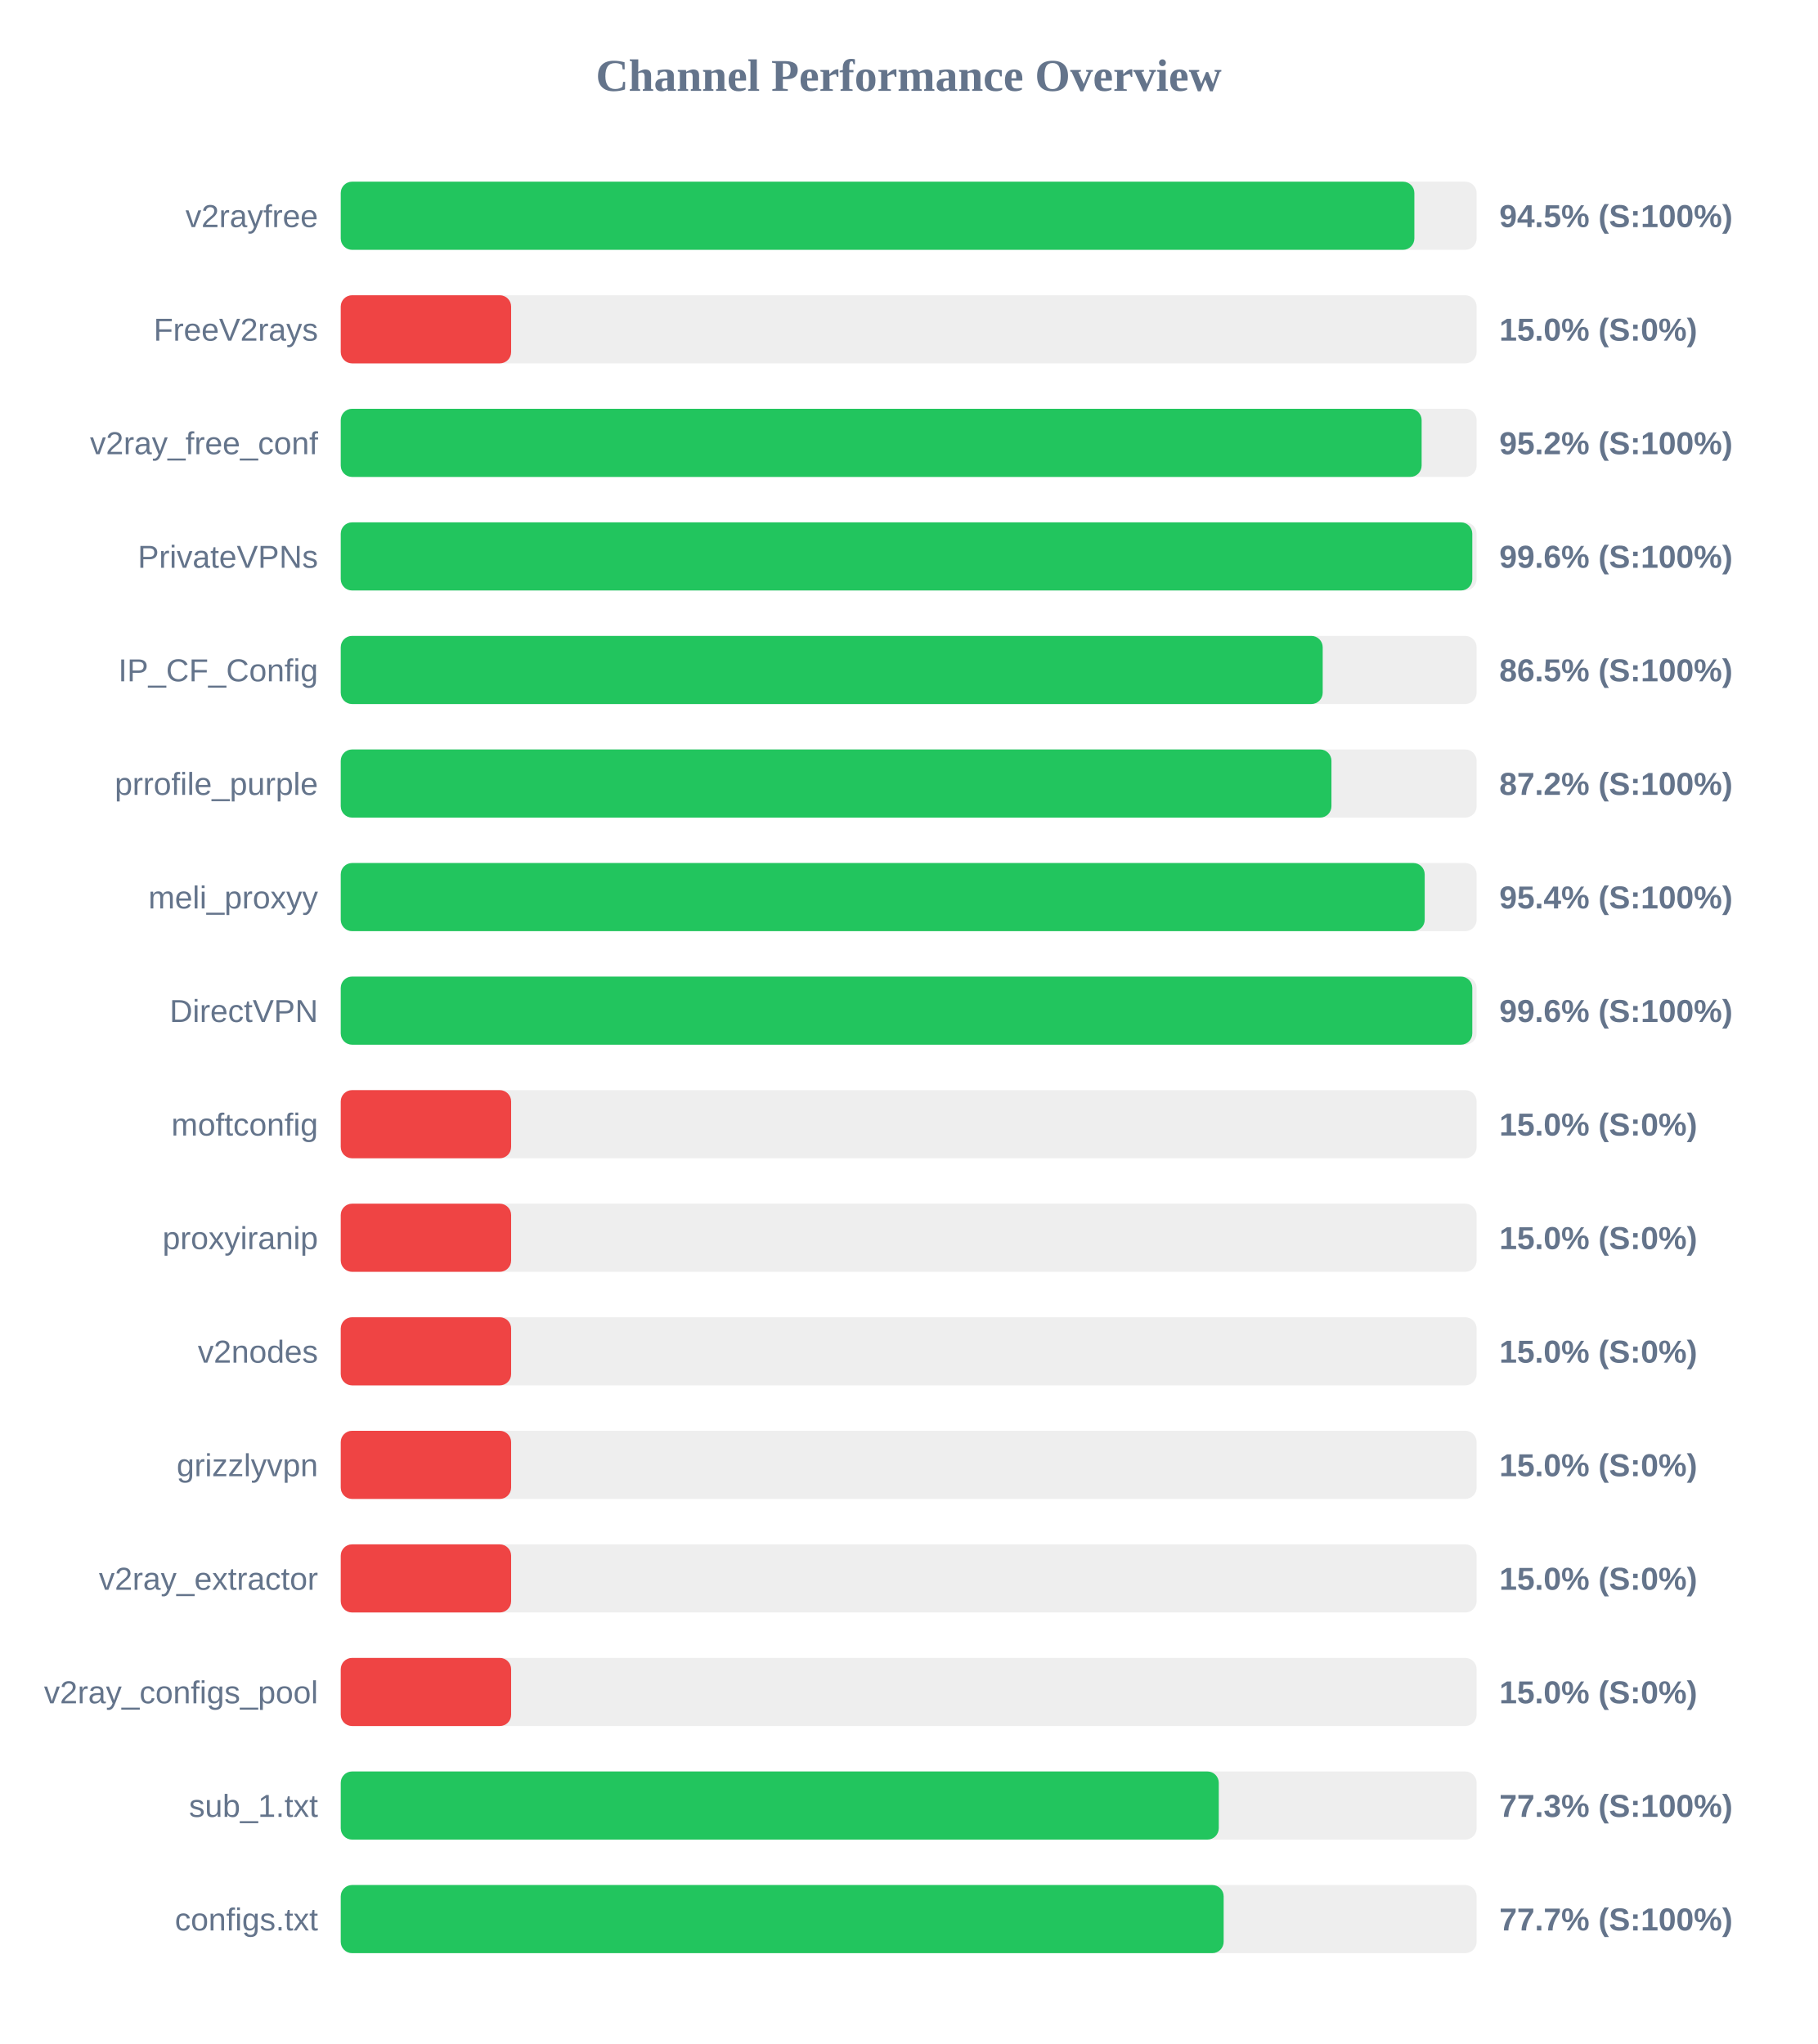
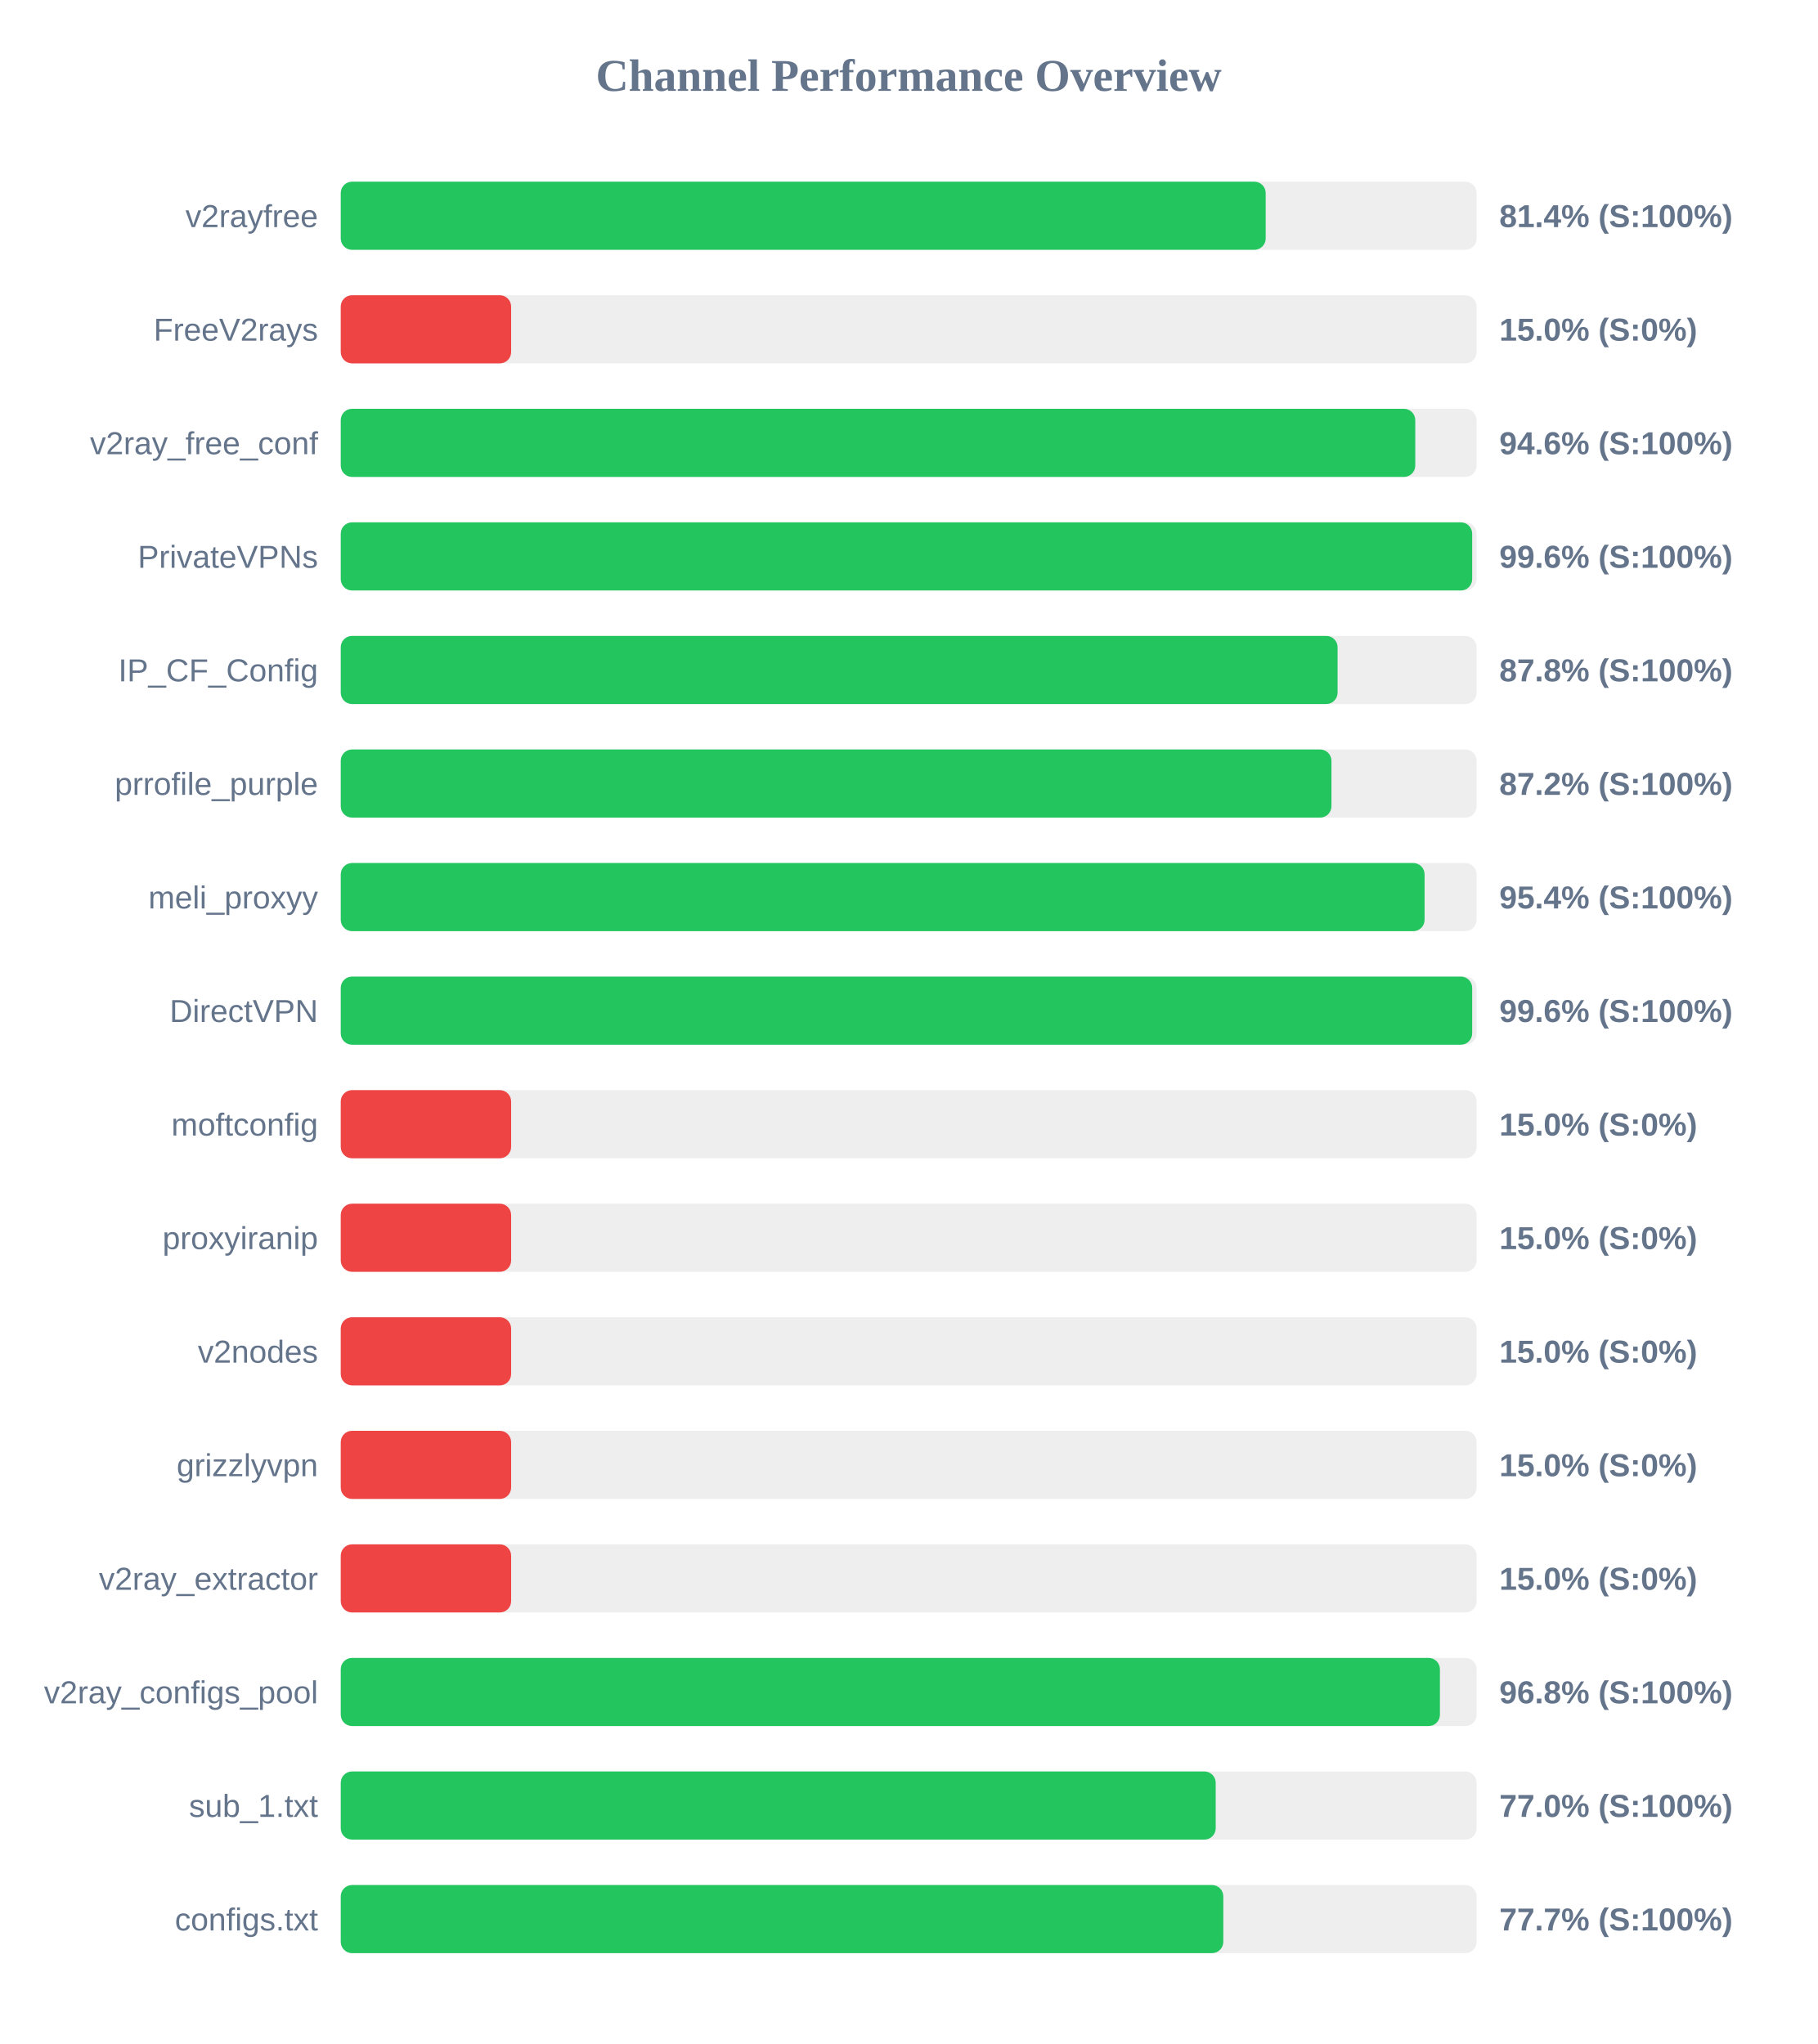
<svg xmlns="http://www.w3.org/2000/svg" width="800" height="900" version="1.1">
  <style>
        .row { font: 14px Arial; fill: #64748b; }
        .score { font: bold 14px Arial; fill: #64748b; }
    </style>
  <text x="400" y="40" text-anchor="middle" font-size="20px" font-weight="bold" fill="#64748b">Channel Performance Overview</text>
  <rect x="150" y="80" width="500" height="30" fill="#eee" rx="5" />
-   <rect x="150" y="80" width="472.6" height="30" fill="#22c55e" rx="5" />
+   <rect x="150" y="80" width="407.15" height="30" fill="#22c55e" rx="5" />
  <text x="140" y="100" text-anchor="end" class="row">v2rayfree</text>
-   <text x="660" y="100" text-anchor="start" class="score">94.5% (S:100%)</text>
+   <text x="660" y="100" text-anchor="start" class="score">81.4% (S:100%)</text>
  <rect x="150" y="130" width="500" height="30" fill="#eee" rx="5" />
  <rect x="150" y="130" width="75.0" height="30" fill="#ef4444" rx="5" />
  <text x="140" y="150" text-anchor="end" class="row">FreeV2rays</text>
  <text x="660" y="150" text-anchor="start" class="score">15.0% (S:0%)</text>
  <rect x="150" y="180" width="500" height="30" fill="#eee" rx="5" />
-   <rect x="150" y="180" width="475.8" height="30" fill="#22c55e" rx="5" />
+   <rect x="150" y="180" width="473.0" height="30" fill="#22c55e" rx="5" />
  <text x="140" y="200" text-anchor="end" class="row">v2ray_free_conf</text>
-   <text x="660" y="200" text-anchor="start" class="score">95.2% (S:100%)</text>
+   <text x="660" y="200" text-anchor="start" class="score">94.6% (S:100%)</text>
  <rect x="150" y="230" width="500" height="30" fill="#eee" rx="5" />
-   <rect x="150" y="230" width="498.1" height="30" fill="#22c55e" rx="5" />
+   <rect x="150" y="230" width="498.05" height="30" fill="#22c55e" rx="5" />
  <text x="140" y="250" text-anchor="end" class="row">PrivateVPNs</text>
  <text x="660" y="250" text-anchor="start" class="score">99.6% (S:100%)</text>
  <rect x="150" y="280" width="500" height="30" fill="#eee" rx="5" />
-   <rect x="150" y="280" width="432.25" height="30" fill="#22c55e" rx="5" />
+   <rect x="150" y="280" width="438.8" height="30" fill="#22c55e" rx="5" />
  <text x="140" y="300" text-anchor="end" class="row">IP_CF_Config</text>
-   <text x="660" y="300" text-anchor="start" class="score">86.5% (S:100%)</text>
+   <text x="660" y="300" text-anchor="start" class="score">87.8% (S:100%)</text>
  <rect x="150" y="330" width="500" height="30" fill="#eee" rx="5" />
  <rect x="150" y="330" width="436.1" height="30" fill="#22c55e" rx="5" />
  <text x="140" y="350" text-anchor="end" class="row">prrofile_purple</text>
  <text x="660" y="350" text-anchor="start" class="score">87.2% (S:100%)</text>
  <rect x="150" y="380" width="500" height="30" fill="#eee" rx="5" />
-   <rect x="150" y="380" width="477.15" height="30" fill="#22c55e" rx="5" />
+   <rect x="150" y="380" width="477.1" height="30" fill="#22c55e" rx="5" />
  <text x="140" y="400" text-anchor="end" class="row">meli_proxyy</text>
  <text x="660" y="400" text-anchor="start" class="score">95.4% (S:100%)</text>
  <rect x="150" y="430" width="500" height="30" fill="#eee" rx="5" />
-   <rect x="150" y="430" width="498.1" height="30" fill="#22c55e" rx="5" />
+   <rect x="150" y="430" width="498.05" height="30" fill="#22c55e" rx="5" />
  <text x="140" y="450" text-anchor="end" class="row">DirectVPN</text>
  <text x="660" y="450" text-anchor="start" class="score">99.6% (S:100%)</text>
  <rect x="150" y="480" width="500" height="30" fill="#eee" rx="5" />
  <rect x="150" y="480" width="75.0" height="30" fill="#ef4444" rx="5" />
  <text x="140" y="500" text-anchor="end" class="row">moftconfig</text>
  <text x="660" y="500" text-anchor="start" class="score">15.0% (S:0%)</text>
  <rect x="150" y="530" width="500" height="30" fill="#eee" rx="5" />
  <rect x="150" y="530" width="75.0" height="30" fill="#ef4444" rx="5" />
  <text x="140" y="550" text-anchor="end" class="row">proxyiranip</text>
  <text x="660" y="550" text-anchor="start" class="score">15.0% (S:0%)</text>
  <rect x="150" y="580" width="500" height="30" fill="#eee" rx="5" />
  <rect x="150" y="580" width="75.0" height="30" fill="#ef4444" rx="5" />
  <text x="140" y="600" text-anchor="end" class="row">v2nodes</text>
  <text x="660" y="600" text-anchor="start" class="score">15.0% (S:0%)</text>
  <rect x="150" y="630" width="500" height="30" fill="#eee" rx="5" />
  <rect x="150" y="630" width="75.0" height="30" fill="#ef4444" rx="5" />
  <text x="140" y="650" text-anchor="end" class="row">grizzlyvpn</text>
  <text x="660" y="650" text-anchor="start" class="score">15.0% (S:0%)</text>
  <rect x="150" y="680" width="500" height="30" fill="#eee" rx="5" />
  <rect x="150" y="680" width="75.0" height="30" fill="#ef4444" rx="5" />
  <text x="140" y="700" text-anchor="end" class="row">v2ray_extractor</text>
  <text x="660" y="700" text-anchor="start" class="score">15.0% (S:0%)</text>
  <rect x="150" y="730" width="500" height="30" fill="#eee" rx="5" />
-   <rect x="150" y="730" width="75.0" height="30" fill="#ef4444" rx="5" />
+   <rect x="150" y="730" width="483.85" height="30" fill="#22c55e" rx="5" />
  <text x="140" y="750" text-anchor="end" class="row">v2ray_configs_pool</text>
-   <text x="660" y="750" text-anchor="start" class="score">15.0% (S:0%)</text>
+   <text x="660" y="750" text-anchor="start" class="score">96.8% (S:100%)</text>
  <rect x="150" y="780" width="500" height="30" fill="#eee" rx="5" />
-   <rect x="150" y="780" width="386.5" height="30" fill="#22c55e" rx="5" />
+   <rect x="150" y="780" width="385.15" height="30" fill="#22c55e" rx="5" />
  <text x="140" y="800" text-anchor="end" class="row">sub_1.txt</text>
-   <text x="660" y="800" text-anchor="start" class="score">77.3% (S:100%)</text>
+   <text x="660" y="800" text-anchor="start" class="score">77.0% (S:100%)</text>
  <rect x="150" y="830" width="500" height="30" fill="#eee" rx="5" />
-   <rect x="150" y="830" width="388.65" height="30" fill="#22c55e" rx="5" />
+   <rect x="150" y="830" width="388.5" height="30" fill="#22c55e" rx="5" />
  <text x="140" y="850" text-anchor="end" class="row">configs.txt</text>
  <text x="660" y="850" text-anchor="start" class="score">77.7% (S:100%)</text>
</svg>
